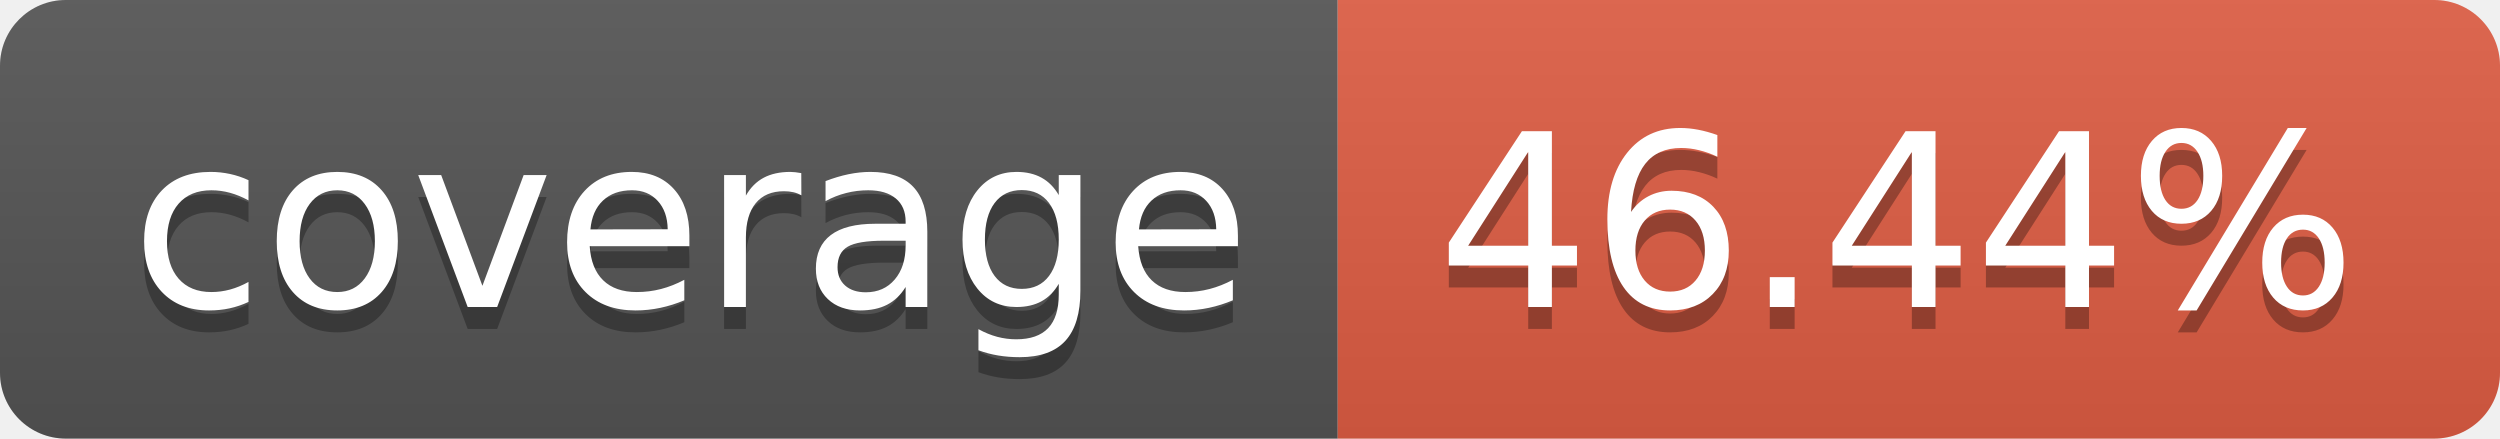
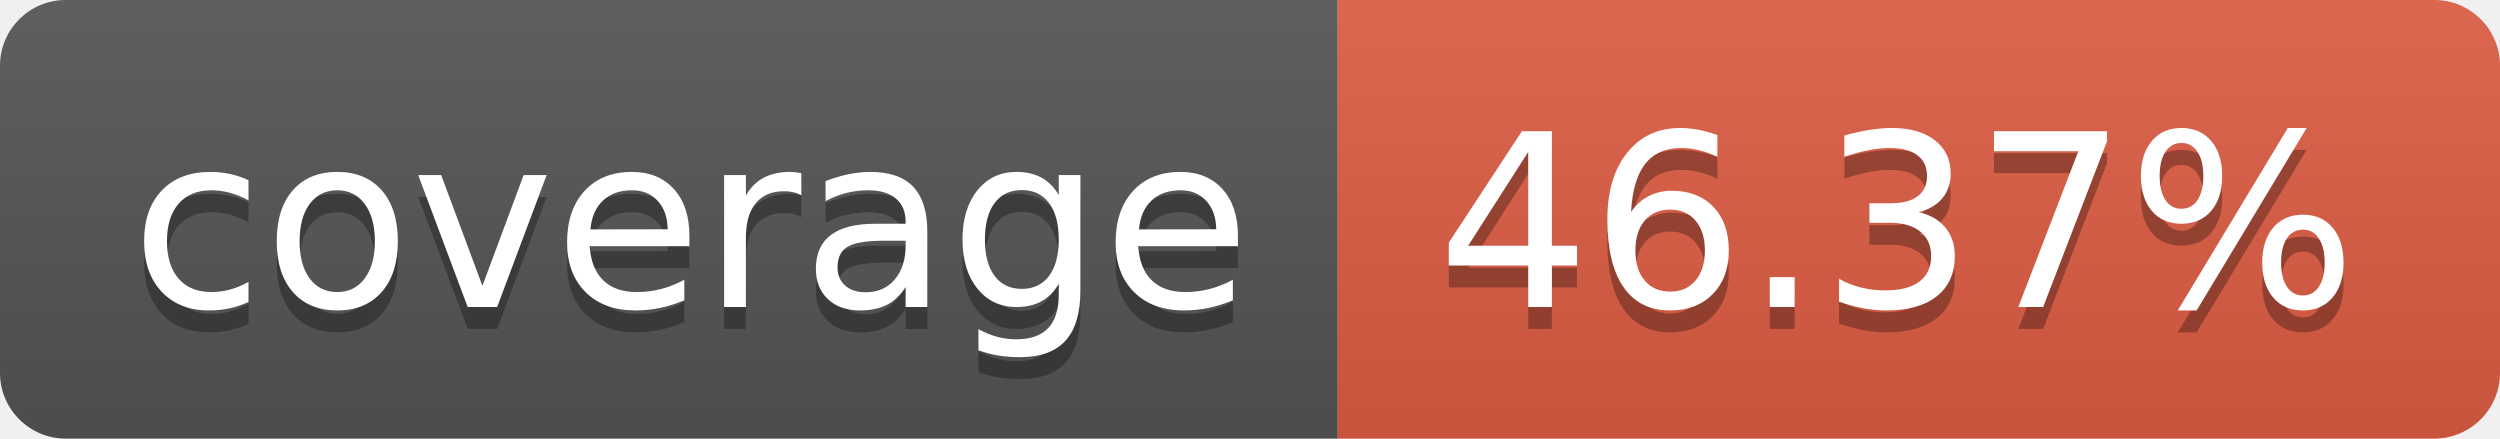
- <svg xmlns="http://www.w3.org/2000/svg" width="114" height="20" role="img" aria-label="coverage: 46.44%">
+ <svg xmlns="http://www.w3.org/2000/svg" width="114" height="20" role="img" aria-label="coverage: 46.37%">
  <linearGradient id="s" x2="0" y2="100%">
    <stop offset="0" stop-color="#bbb" stop-opacity=".1" />
    <stop offset="1" stop-opacity=".1" />
  </linearGradient>
  <clipPath id="r">
    <rect width="114" height="20" rx="3" fill="#fff" />
  </clipPath>
  <g clip-path="url(#r)">
    <rect width="61" height="20" fill="#555" />
    <rect x="61" width="53" height="20" fill="#e05d44" />
    <rect width="114" height="20" fill="url(#s)" />
  </g>
  <g fill="#fff" text-anchor="middle" font-family="Verdana,Geneva,DejaVu Sans,sans-serif" text-rendering="geometricPrecision" font-size="110">
    <text aria-hidden="true" x="315" y="150" fill="#010101" fill-opacity=".3" transform="scale(.1)" textLength="510">coverage</text>
    <text x="315" y="140" transform="scale(.1)" fill="#fff" textLength="510">coverage</text>
-     <text aria-hidden="true" x="865" y="150" fill="#010101" fill-opacity=".3" transform="scale(.1)" textLength="430">46.44%</text>
-     <text x="865" y="140" transform="scale(.1)" fill="#fff" textLength="430">46.44%</text>
+     <text aria-hidden="true" x="865" y="150" fill="#010101" fill-opacity=".3" transform="scale(.1)" textLength="430">46.37%</text>
+     <text x="865" y="140" transform="scale(.1)" fill="#fff" textLength="430">46.37%</text>
  </g>
</svg>
